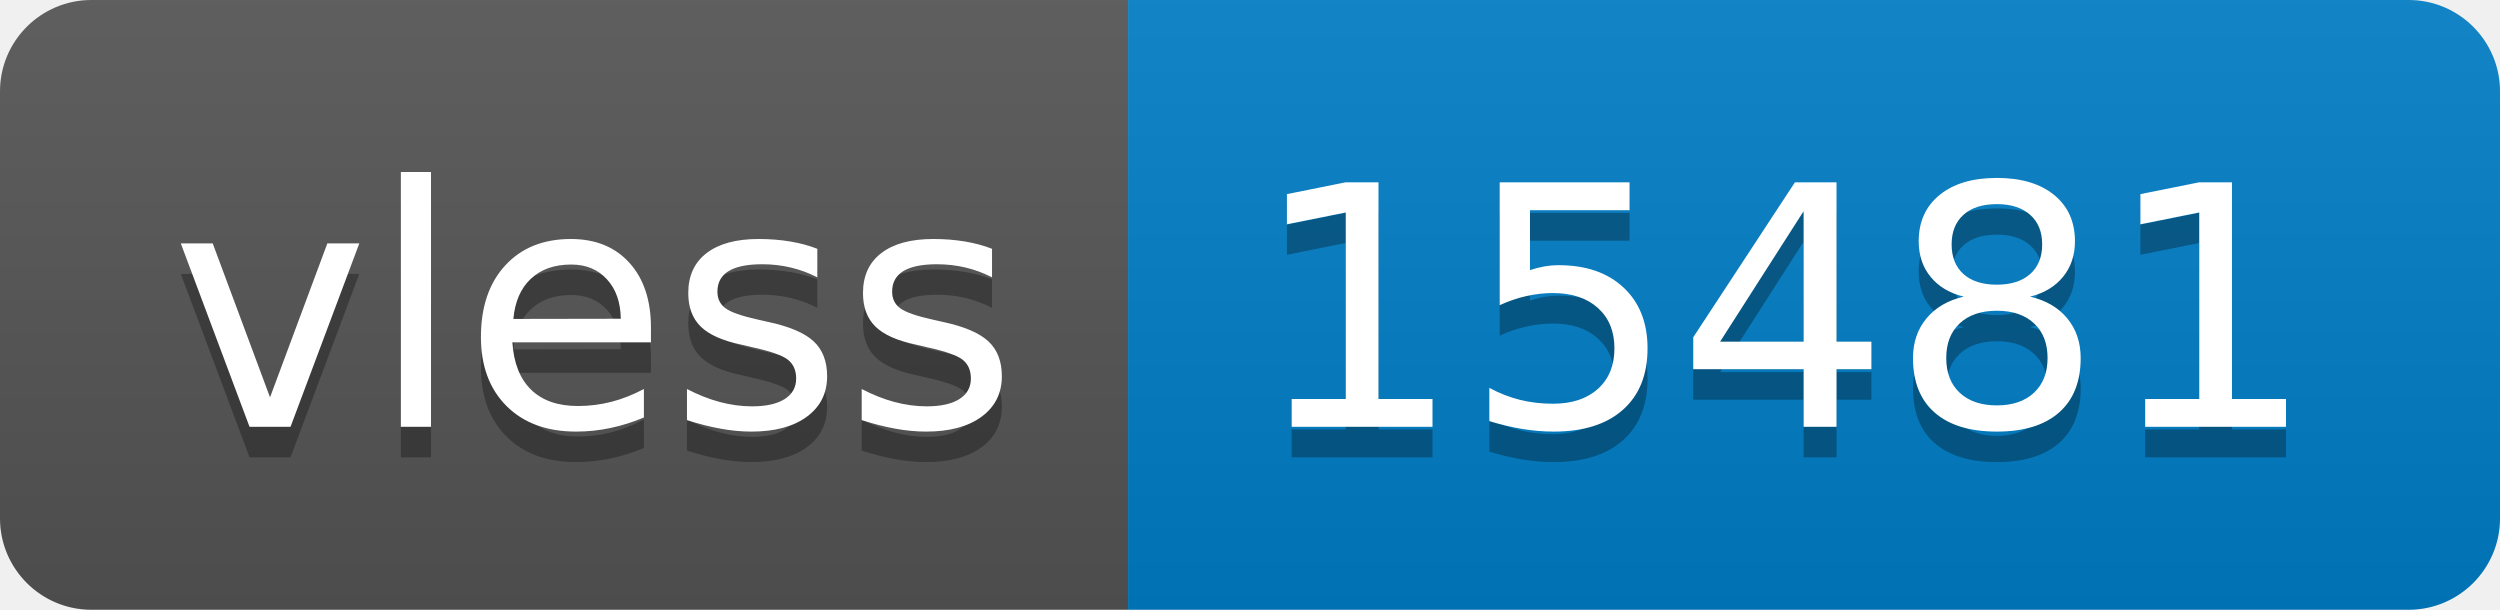
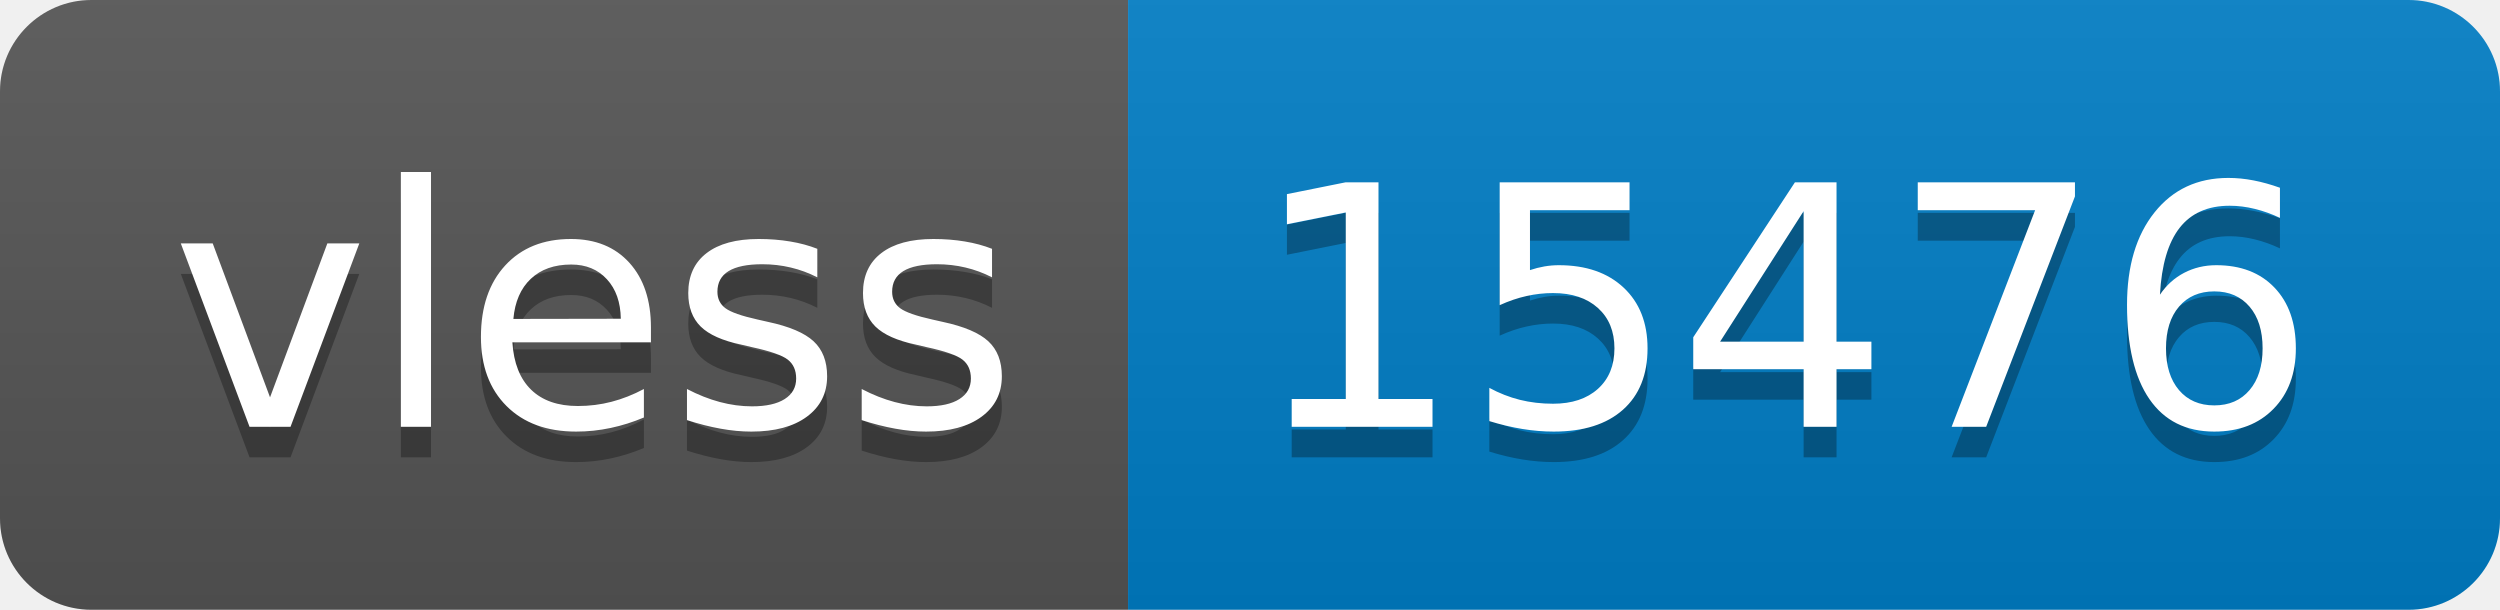
- <svg xmlns="http://www.w3.org/2000/svg" width="82" height="20" role="img" aria-label="vless: 15481">
+ <svg xmlns="http://www.w3.org/2000/svg" width="82" height="20" role="img" aria-label="vless: 15476">
  <linearGradient id="s" x2="0" y2="100%">
    <stop offset="0" stop-color="#bbb" stop-opacity=".1" />
    <stop offset="1" stop-opacity=".1" />
  </linearGradient>
  <clipPath id="r">
    <rect width="82" height="20" rx="3" fill="#fff" />
  </clipPath>
  <g clip-path="url(#r)">
    <rect width="37" height="20" fill="#555" />
    <rect x="37" width="45" height="20" fill="#007ec6" />
    <rect width="82" height="20" fill="url(#s)" />
  </g>
  <g fill="#fff" text-anchor="middle" font-family="Verdana,Geneva,DejaVu Sans,sans-serif" text-rendering="geometricPrecision" font-size="110">
    <text aria-hidden="true" x="195" y="150" fill="#010101" fill-opacity=".3" transform="scale(.1)" textLength="270">vless</text>
    <text x="195" y="140" transform="scale(.1)" fill="#fff" textLength="270">vless</text>
-     <text aria-hidden="true" x="585" y="150" fill="#010101" fill-opacity=".3" transform="scale(.1)" textLength="350">15481</text>
-     <text x="585" y="140" transform="scale(.1)" fill="#fff" textLength="350">15481</text>
+     <text aria-hidden="true" x="585" y="150" fill="#010101" fill-opacity=".3" transform="scale(.1)" textLength="350">15476</text>
+     <text x="585" y="140" transform="scale(.1)" fill="#fff" textLength="350">15476</text>
  </g>
</svg>
